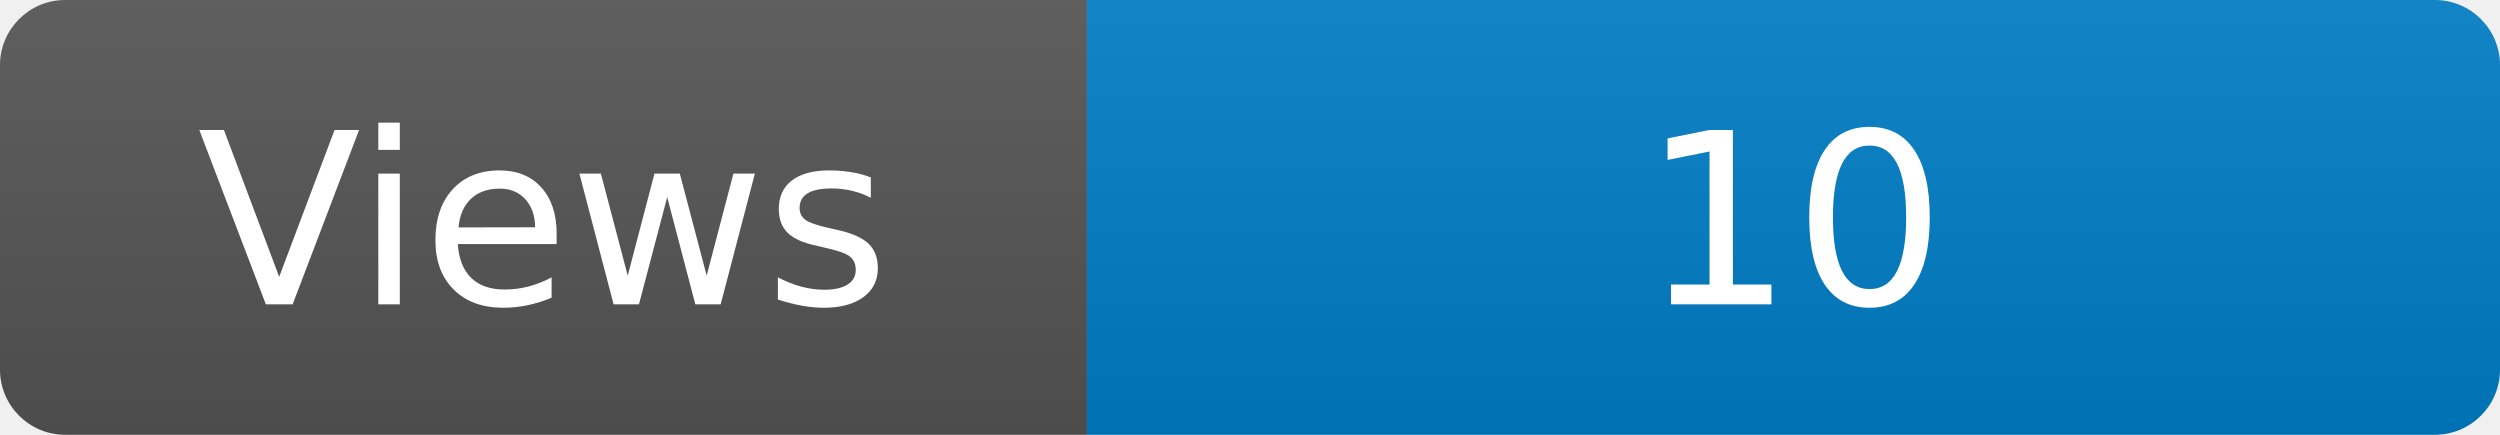
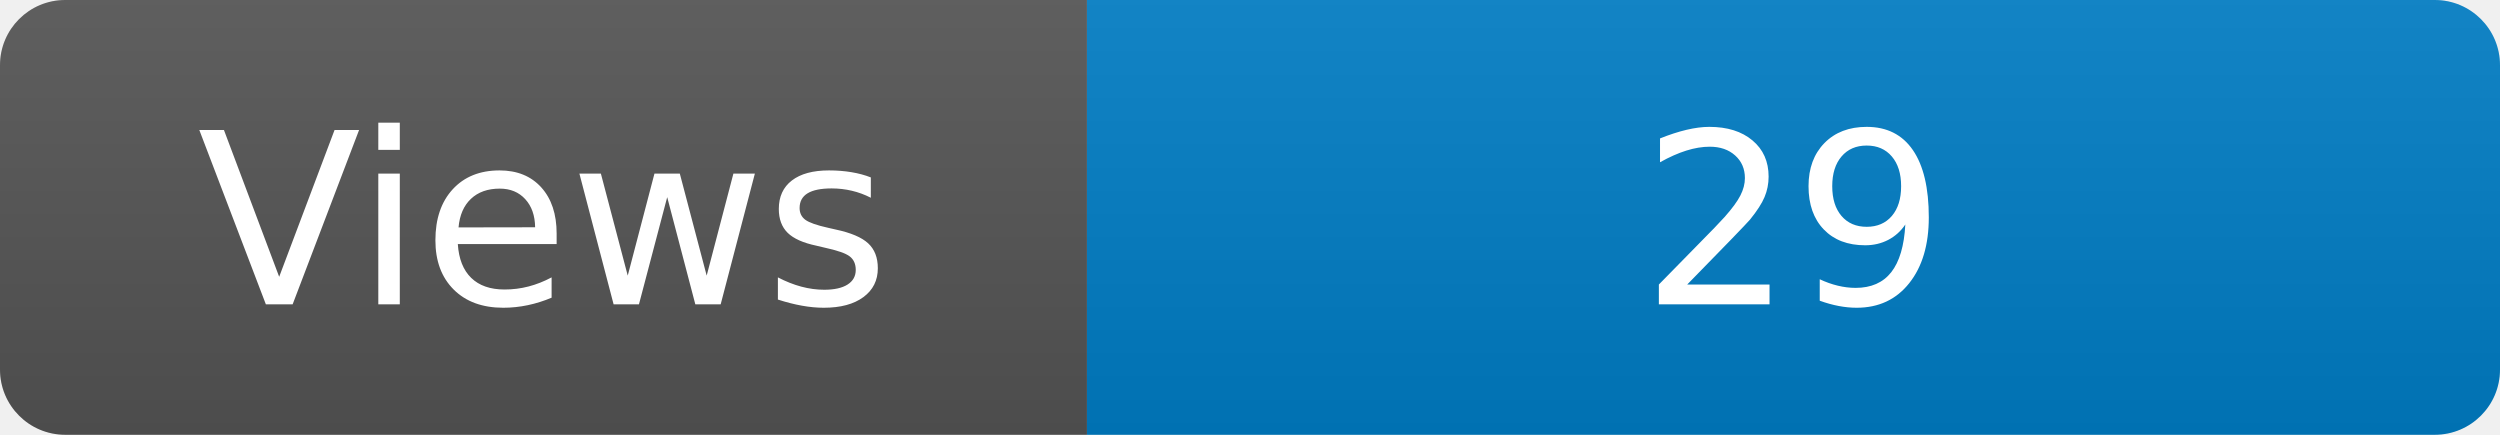
<svg xmlns="http://www.w3.org/2000/svg" width="115" height="20" role="img" aria-label="Maintained?: yes">
  <linearGradient id="s" x2="0" y2="100%">
    <stop offset="0" stop-color="#bbb" stop-opacity=".1" />
    <stop offset="1" stop-opacity=".1" />
  </linearGradient>
  <clipPath id="r">
    <rect width="115" height="20" rx="3" fill="#fff" />
  </clipPath>
  <g clip-path="url(#r)">
    <rect width="50" height="20" fill="#555" />
    <rect x="50" width="160" height="20" fill="#007ec6" />
    <rect width="115" height="20" fill="url(#s)" />
  </g>
  <g fill="#fff" text-anchor="middle" font-family="Verdana,Geneva,DejaVu Sans,sans-serif" font-size="110">
    <text x="250" y="140" transform="scale(.1)" fill="#fff">Views</text>
-     <text x="825" y="140" transform="scale(.1)" fill="#fff">10</text>
+     <text x="825" y="140" transform="scale(.1)" fill="#fff">29</text>
  </g>
</svg>
